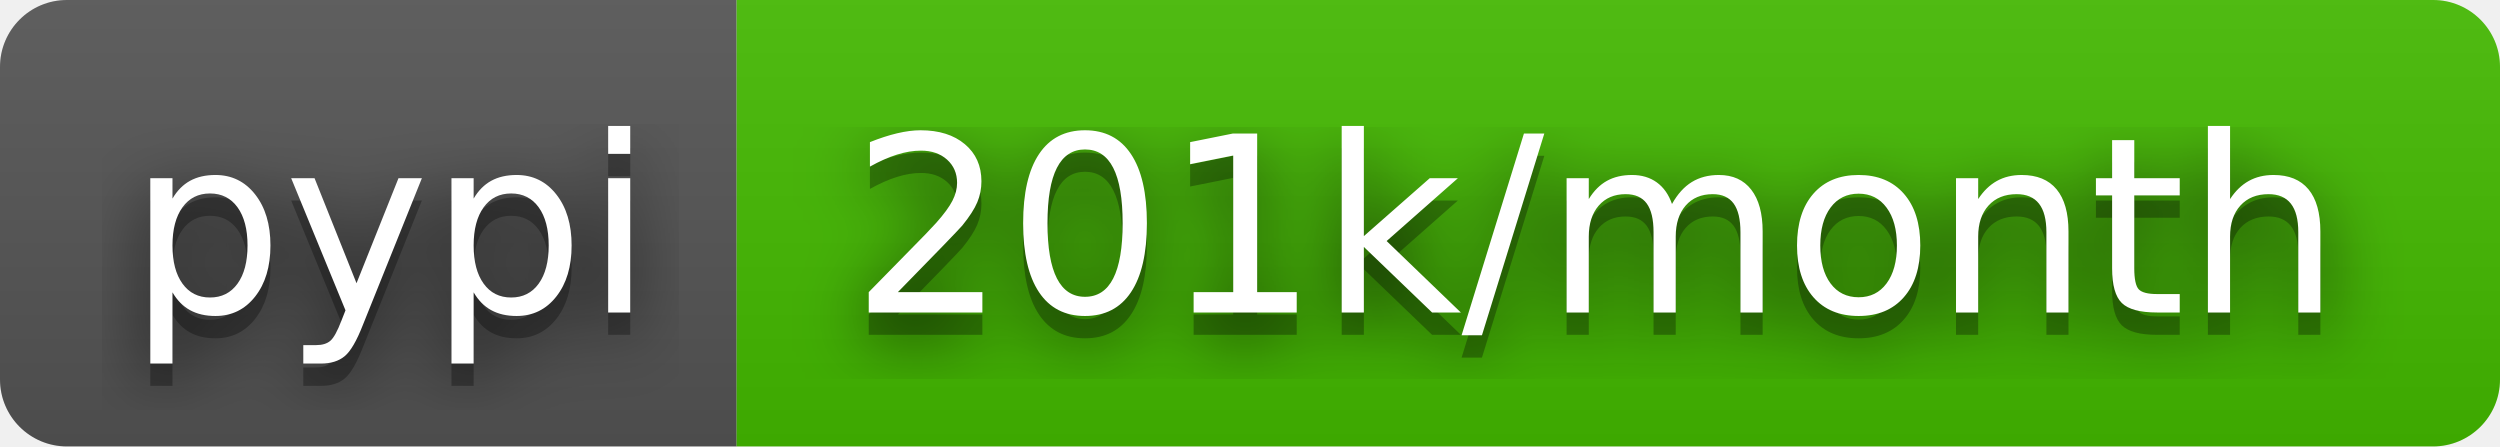
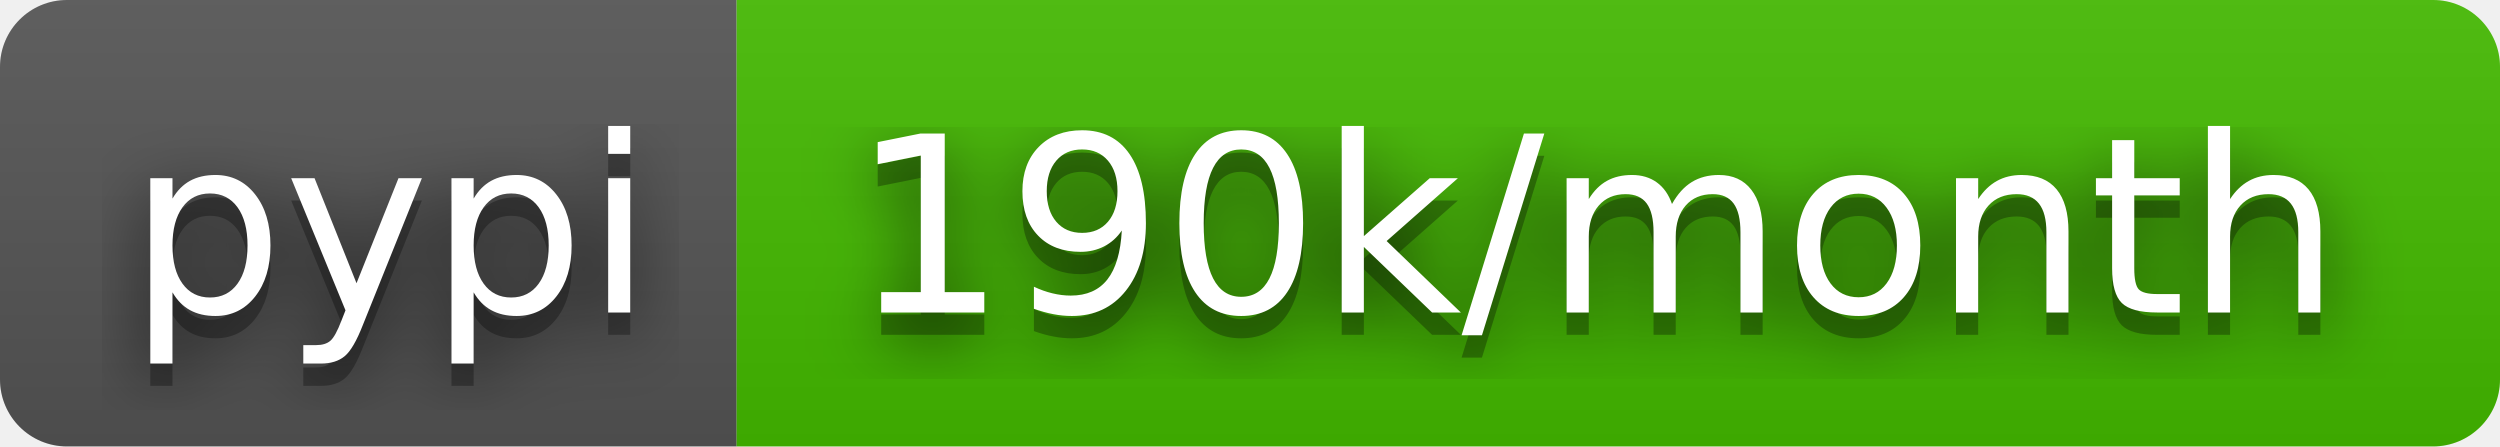
- <svg xmlns="http://www.w3.org/2000/svg" width="112" height="20" role="img" aria-label="pypi: 201k/month">
+ <svg xmlns="http://www.w3.org/2000/svg" width="112" height="20" role="img" aria-label="pypi: 190k/month">
  <filter id="blur">
    <feGaussianBlur stdDeviation="16" />
  </filter>
  <linearGradient id="s" x2="0" y2="100%">
    <stop offset="0" stop-color="#bbb" stop-opacity=".1" />
    <stop offset="1" stop-opacity=".1" />
  </linearGradient>
  <clipPath id="r">
    <rect width="112" height="20" rx="3" />
  </clipPath>
  <g clip-path="url(#r)">
    <rect width="33" height="20" fill="#555" />
    <rect x="33" width="79" height="20" fill="#4b0" />
    <rect width="112" height="20" fill="url(#s)" />
  </g>
  <g fill="#fff" text-anchor="middle" font-family="Verdana,Geneva,DejaVu Sans,sans-serif" text-rendering="geometricPrecision" font-size="110">
    <g transform="scale(.1)">
      <g aria-hidden="true" fill="#010101">
        <text x="175" y="150" fill-opacity=".8" filter="url(#blur)" textLength="230">pypi</text>
        <text x="175" y="150" fill-opacity=".3" textLength="230">pypi</text>
      </g>
      <text x="175" y="140" textLength="230">pypi</text>
    </g>
    <g transform="scale(.1)">
      <g aria-hidden="true" fill="#010101">
-         <text x="715" y="150" fill-opacity=".8" filter="url(#blur)" textLength="690">201k/month</text>
-         <text x="715" y="150" fill-opacity=".3" textLength="690">201k/month</text>
+         <text x="715" y="150" fill-opacity=".8" filter="url(#blur)" textLength="690">190k/month</text>
+         <text x="715" y="150" fill-opacity=".3" textLength="690">190k/month</text>
      </g>
-       <text x="715" y="140" textLength="690">201k/month</text>
+       <text x="715" y="140" textLength="690">190k/month</text>
    </g>
  </g>
</svg>
